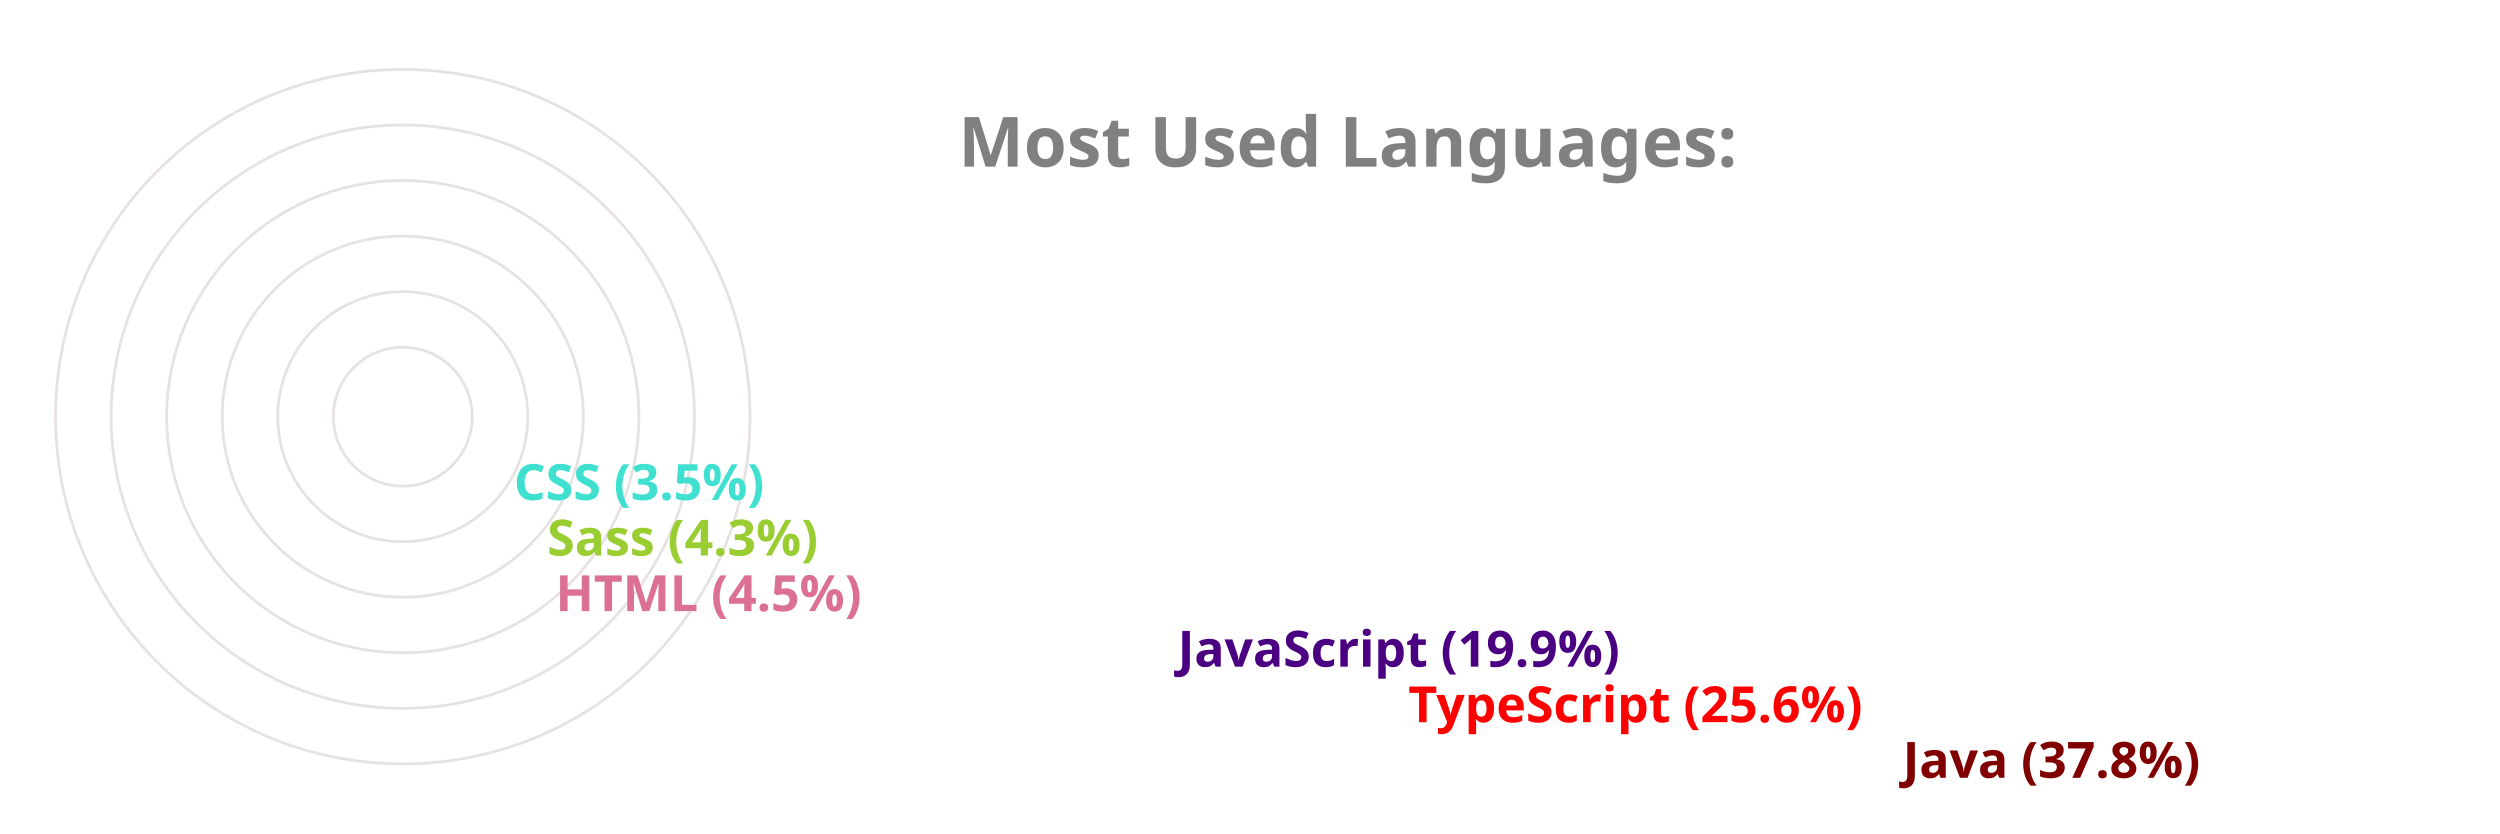
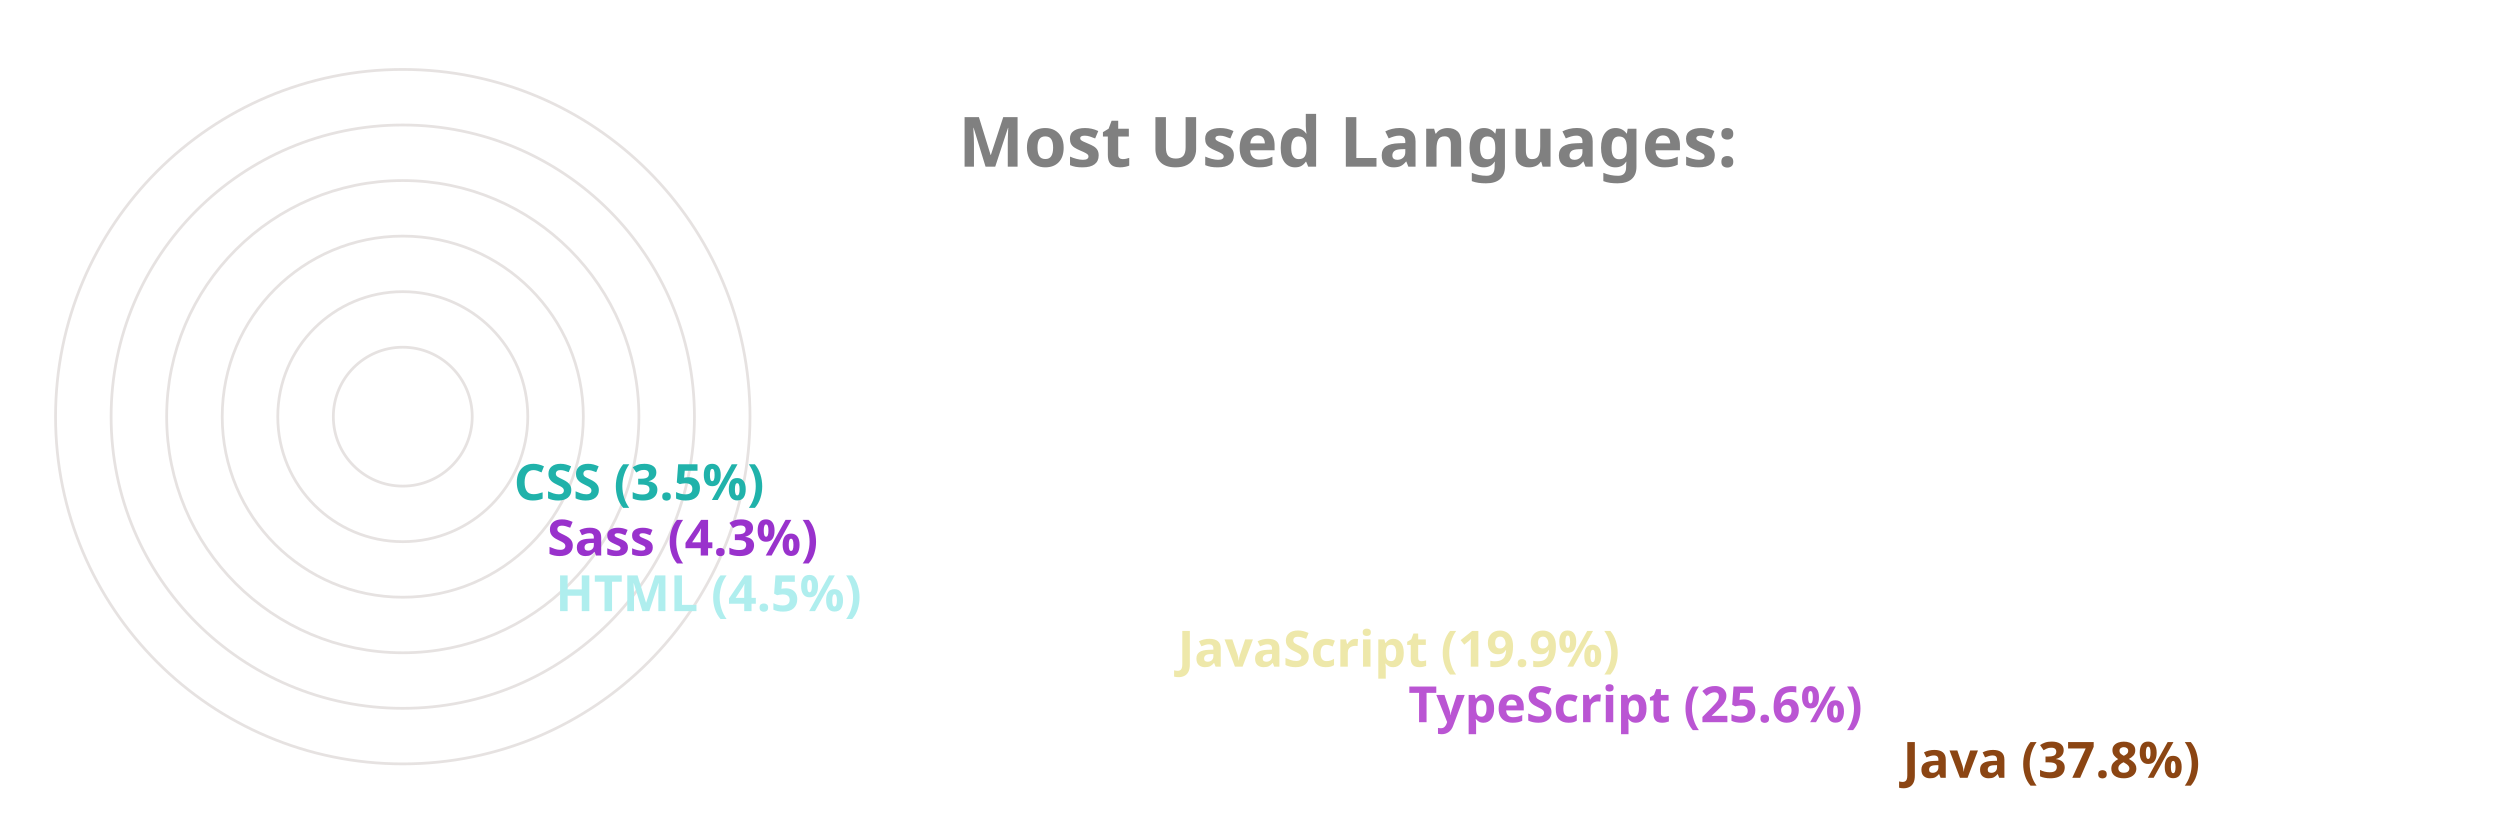
<svg xmlns="http://www.w3.org/2000/svg" viewBox="0 0 650 300" height="200px" width="600px">
  <style>
		.label {
			font: bold 25px sans-serif;
			color: #404040;
			-webkit-text-stroke: 1px white;
	  	}
		.name {
			font: bold 18px sans-serif;
			color: #404040;
	  	}

		.line {
			stroke-dasharray: 1000;
			stroke-dashoffset: 1000;
			animation: dash 3.5s ease-in-out forwards;	
			animation-iteration-count: infinite;
			animation-direction: alternate-reverse;
		}

		.path {
			stroke-dasharray: 1000;
			stroke-dashoffset: 1000;
			animation: dash 3.5s ease-in-out forwards;	
			animation-iteration-count: infinite;
			animation-direction: alternate-reverse;
		}
		  
		@keyframes dash {
			to {
				stroke-dashoffset: 0;
			}
		}

	</style>
  <g stroke="#E6E2E1" fill="none" stroke-width="1">
    <circle cx="20" cy="150" r="125" />
    <circle cx="20" cy="150" r="105" />
    <circle cx="20" cy="150" r="85" />
    <circle cx="20" cy="150" r="65" />
    <circle cx="20" cy="150" r="45" />
    <circle cx="20" cy="150" r="25" />
  </g>
  <g fill="none" stroke-width="20" class="line">
-     <line x2="550" y2="275" x1="20" y1="275" stroke="maroon" />
-     <line x2="372" y2="255" x1="20" y1="255" stroke="red" />
-     <line x2="289" y2="235" x1="20" y1="235" stroke="indigo" />
-     <line x2="65" y2="215" x1="20" y1="215" stroke="palevioletred" />
-     <line x2="62" y2="195" x1="20" y1="195" stroke="yellowgreen" />
-     <line x2="50" y2="175" x1="20" y1="175" stroke="turquoise" />
+     <line x2="550" y2="275" x1="20" y1="275" stroke="saddlebrown" />
+     <line x2="372" y2="255" x1="20" y1="255" stroke="mediumorchid" />
+     <line x2="289" y2="235" x1="20" y1="235" stroke="palegoldenrod" />
+     <line x2="65" y2="215" x1="20" y1="215" stroke="paleturquoise" />
+     <line x2="62" y2="195" x1="20" y1="195" stroke="darkorchid" />
+     <line x2="50" y2="175" x1="20" y1="175" stroke="lightseagreen" />
  </g>
  <g fill="none" stroke-width="20" stroke-linecap="round" class="path">
-     <path d="M 20 275 A 125 125 45 0 1 -78 73" stroke="maroon" />
-     <path d="M 20 255 A 105 105 45 0 1 -74 103" stroke="red" />
-     <path d="M 20 235 A 85 85 45 0 1 -59 120" stroke="indigo" />
-     <path d="M 20 215 A 65 65 45 0 1 -44 144" stroke="palevioletred" />
-     <path d="M 20 195 A 45 45 45 0 1 -24 146" stroke="yellowgreen" />
-     <path d="M 20 175 A 25 25 45 0 1 -4 148" stroke="turquoise" />
+     <path d="M 20 275 A 125 125 45 0 1 -78 73" stroke="saddlebrown" />
+     <path d="M 20 255 A 105 105 45 0 1 -74 103" stroke="mediumorchid" />
+     <path d="M 20 235 A 85 85 45 0 1 -59 120" stroke="palegoldenrod" />
+     <path d="M 20 215 A 65 65 45 0 1 -44 144" stroke="paleturquoise" />
+     <path d="M 20 195 A 45 45 45 0 1 -24 146" stroke="darkorchid" />
+     <path d="M 20 175 A 25 25 45 0 1 -4 148" stroke="lightseagreen" />
  </g>
  <g class="name">
-     <text x="560" y="280" fill="maroon">Java (37.8%)</text>
-     <text x="382" y="260" fill="red">TypeScript (25.6%)</text>
-     <text x="299" y="240" fill="indigo">JavaScript (19.9%)</text>
-     <text x="75" y="220" fill="palevioletred">HTML (4.5%)</text>
-     <text x="72" y="200" fill="yellowgreen">Sass (4.3%)</text>
-     <text x="60" y="180" fill="turquoise">CSS (3.5%)</text>
+     <text x="560" y="280" fill="saddlebrown">Java (37.8%)</text>
+     <text x="382" y="260" fill="mediumorchid">TypeScript (25.6%)</text>
+     <text x="299" y="240" fill="palegoldenrod">JavaScript (19.9%)</text>
+     <text x="75" y="220" fill="paleturquoise">HTML (4.5%)</text>
+     <text x="72" y="200" fill="darkorchid">Sass (4.3%)</text>
+     <text x="60" y="180" fill="lightseagreen">CSS (3.5%)</text>
  </g>
  <g class="label">
    <text x="220" y="60" fill="grey">Most Used Languages:</text>
  </g>
</svg>
